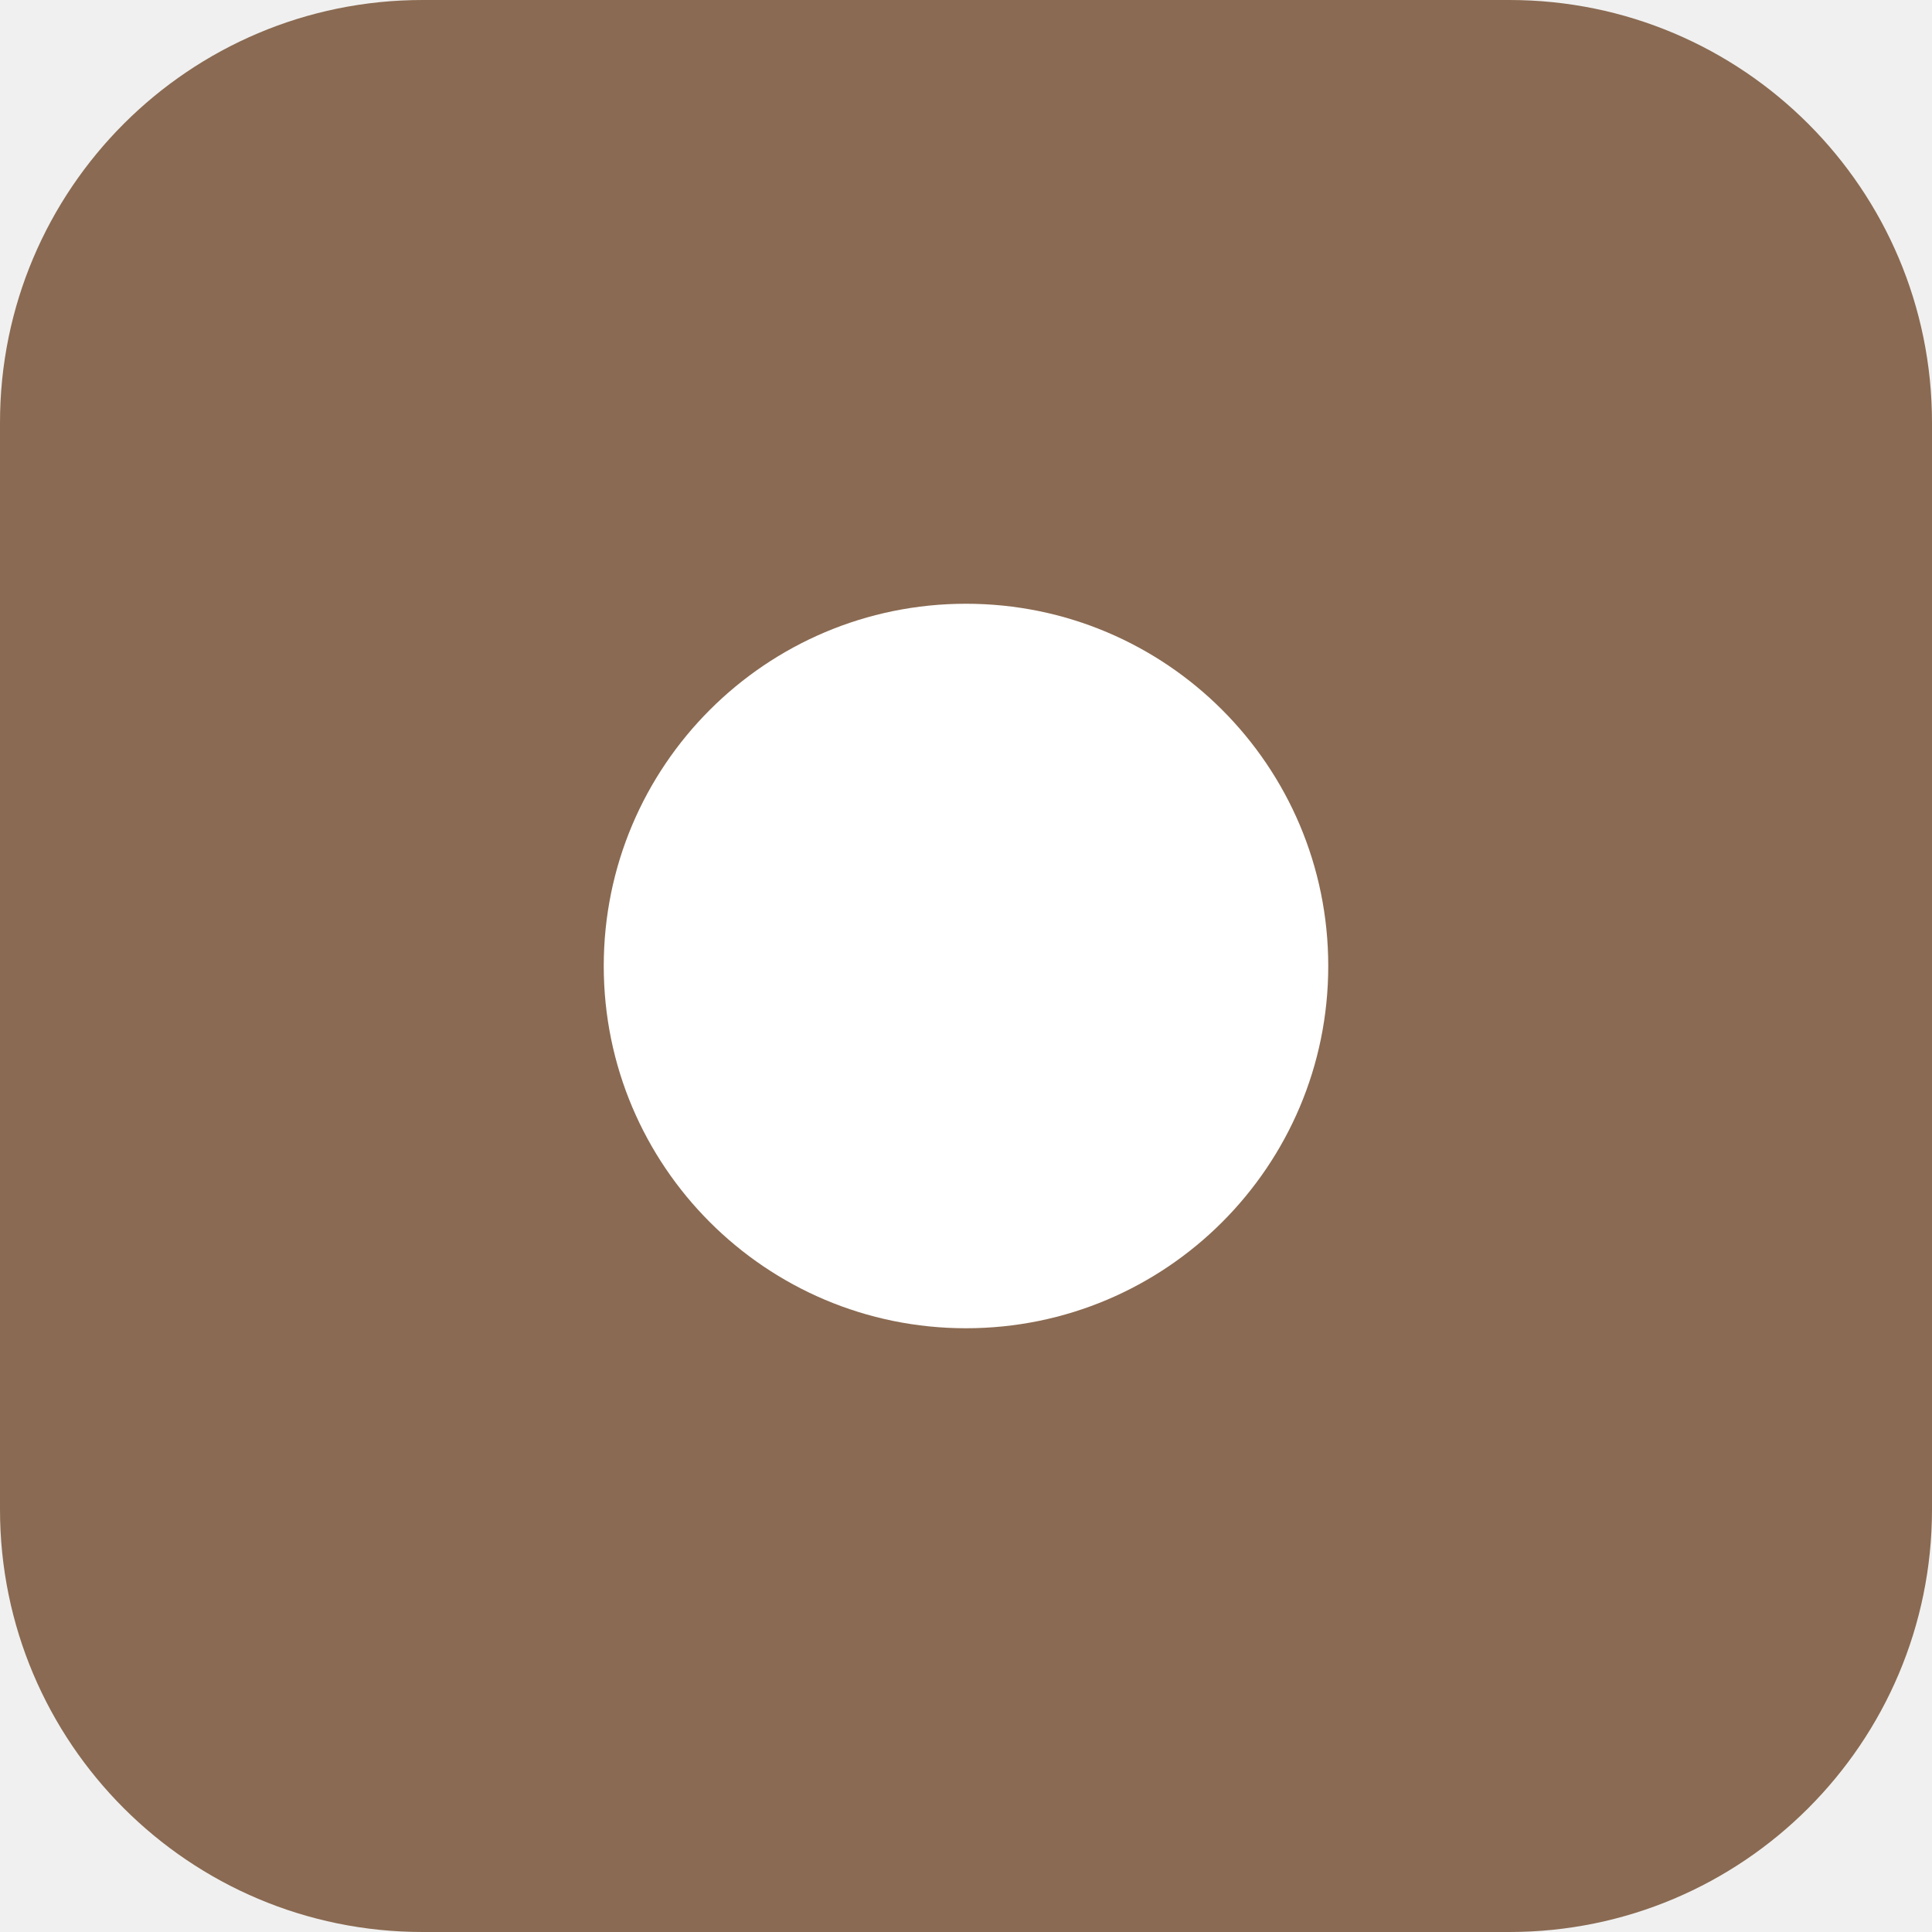
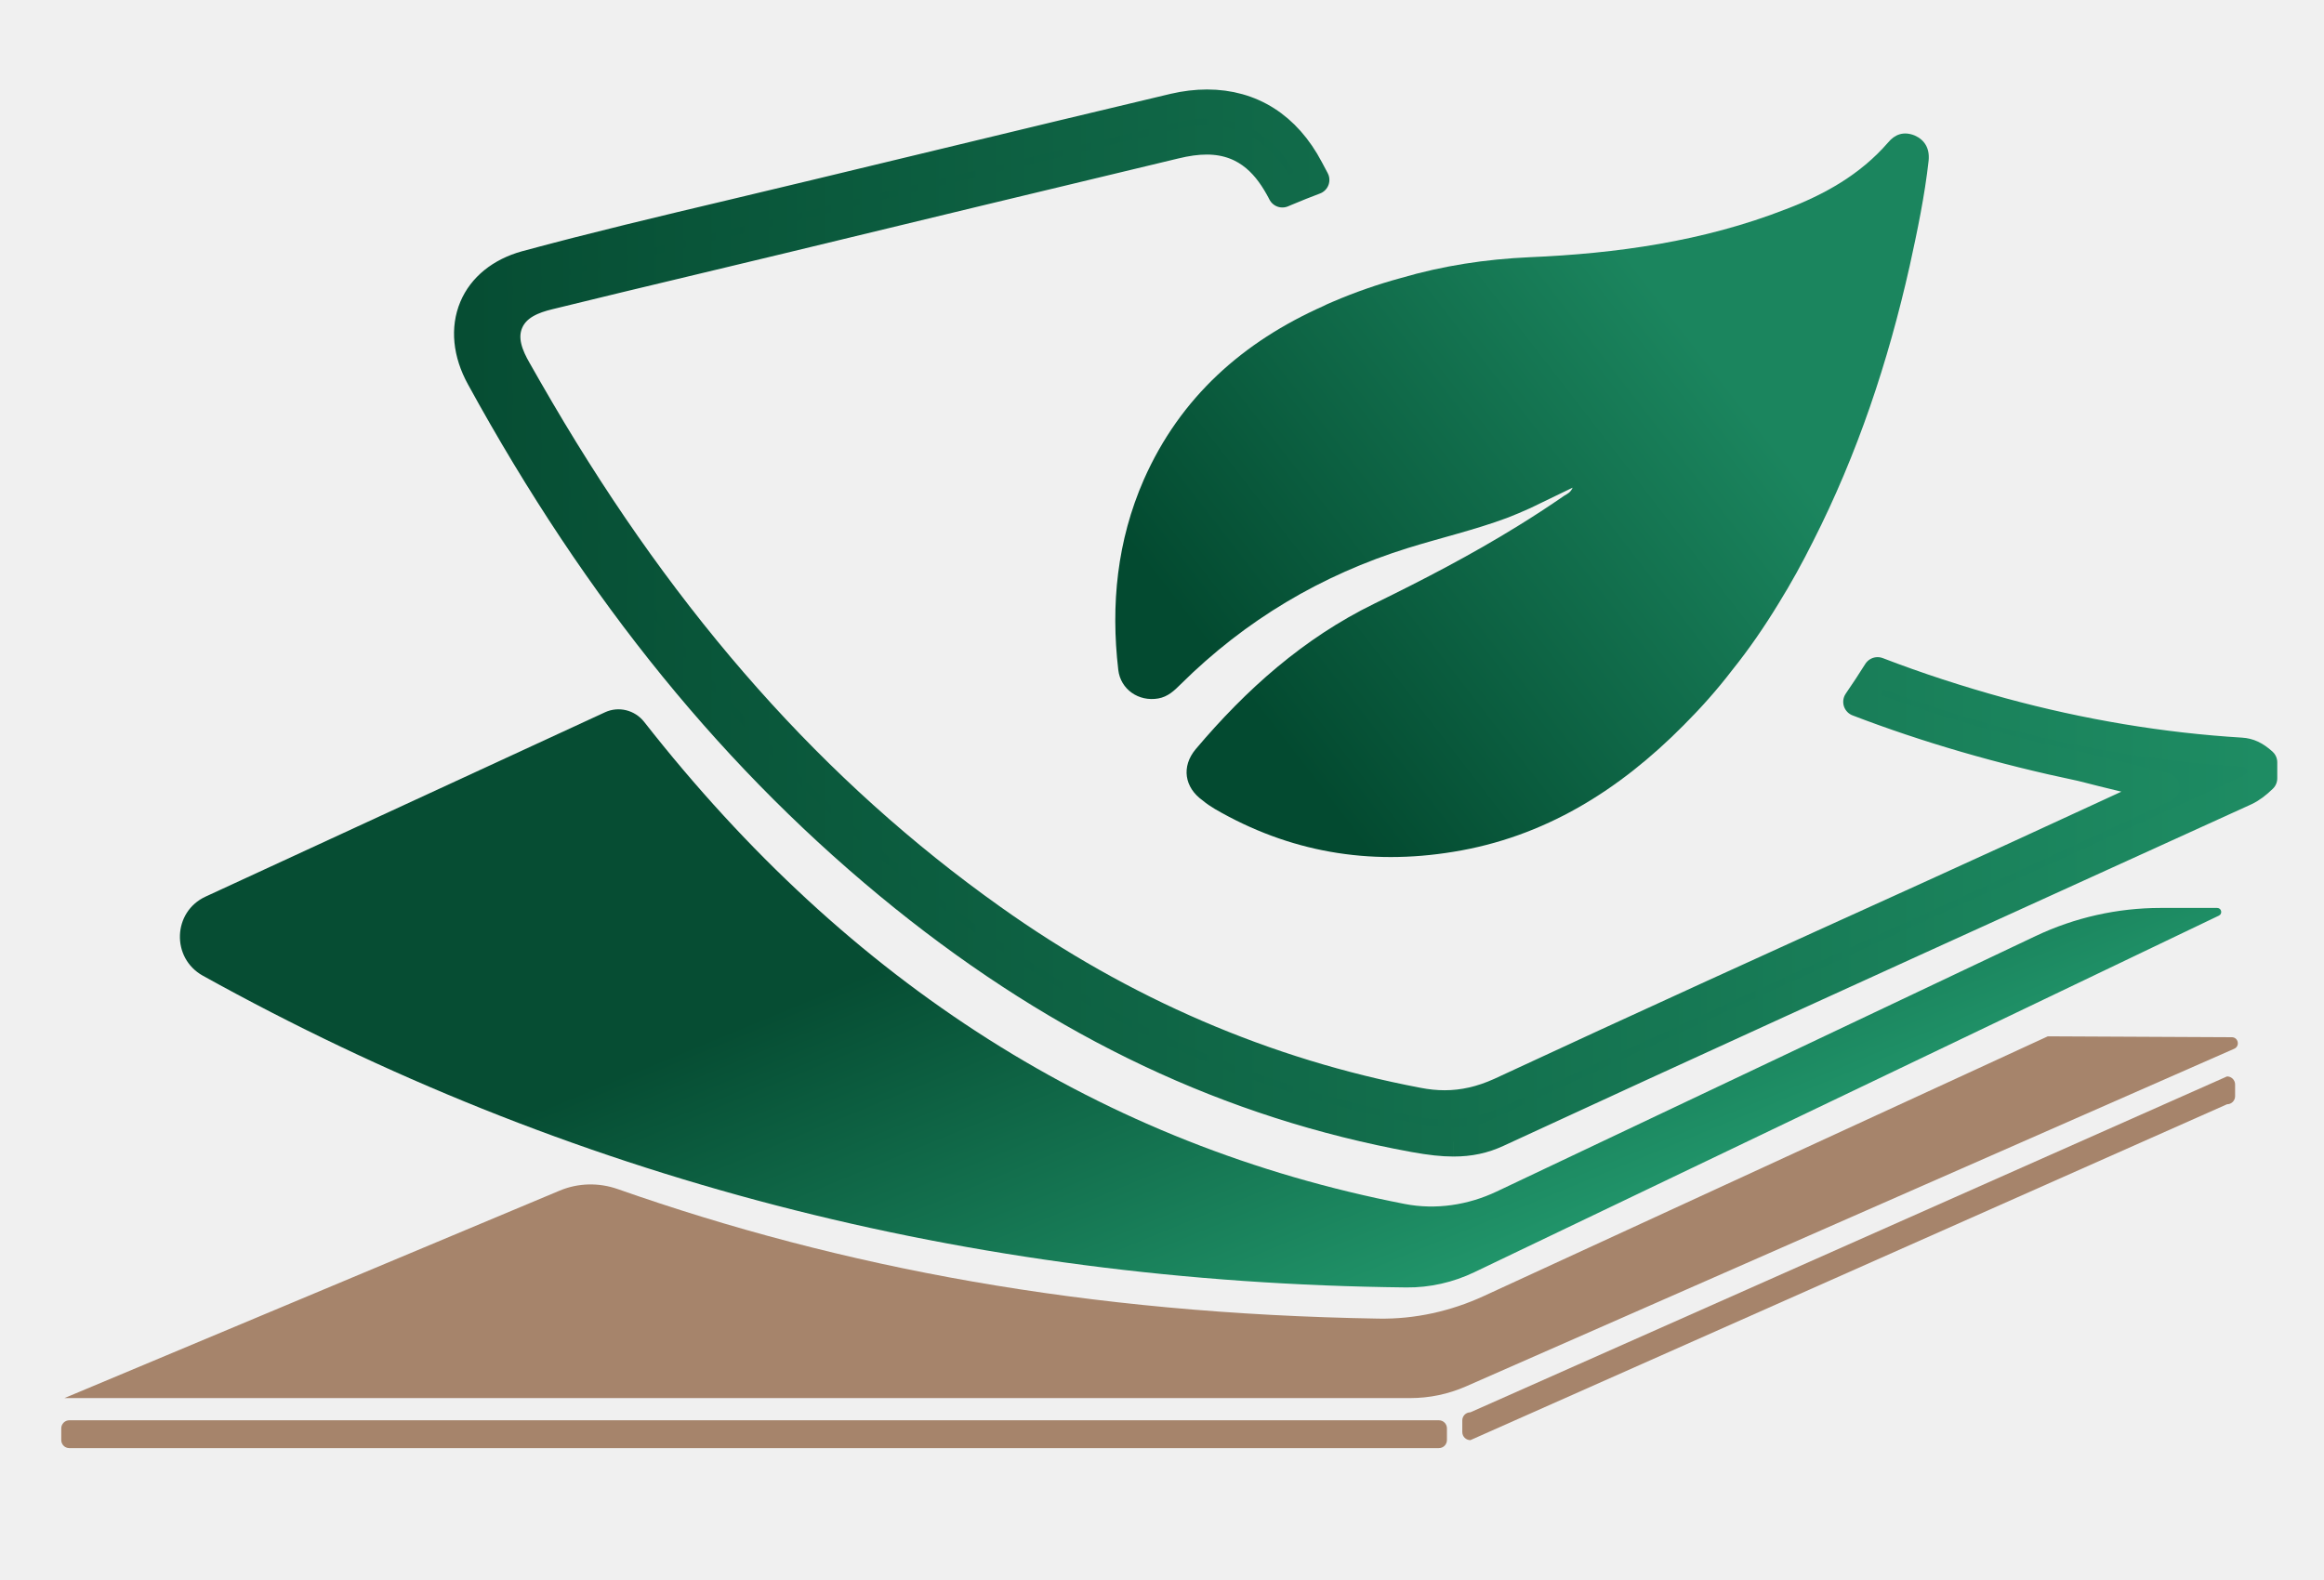
- <svg xmlns="http://www.w3.org/2000/svg" viewBox="0 0 64 64">
-   <rect width="64" height="64" rx="14" fill="#8a6a52" />
-   <circle cx="32" cy="32" r="12" fill="#fff" />
+ <svg xmlns="http://www.w3.org/2000/svg" width="100%" height="100%" viewBox="0 0 500 340" version="1.1" xml:space="preserve" style="fill-rule:evenodd;clip-rule:evenodd;stroke-linejoin:round;stroke-miterlimit:2;">
+   <rect id="Mesa-de-trabajo1" x="0" y="0" width="500" height="340" style="fill:none;" />
+   <path d="M312.725,245.747c-2.368,0 -4.917,-0.274 -8.521,-0.926c-39.471,-7.225 -75.367,-24.174 -109.73,-51.814c-35.885,-28.888 -65.668,-65.459 -91.053,-111.798c-2.863,-5.201 -3.395,-10.545 -1.495,-15.064c1.821,-4.336 5.79,-7.551 11.171,-9.05c14.637,-3.972 29.743,-7.558 44.357,-11.025c5.999,-1.424 11.999,-2.848 17.995,-4.302l28.442,-6.854c16.211,-3.916 32.444,-7.832 48.674,-11.68c2.421,-0.562 4.815,-0.854 7.109,-0.854c9.548,0 17.137,4.827 21.948,13.955c0.416,0.791 0.839,1.585 1.267,2.38c-1.96,0.734 -4.032,1.563 -6.236,2.488c-0.251,0.101 -0.502,0.21 -0.753,0.319c-0.094,-0.18 -0.187,-0.356 -0.277,-0.532c-2.514,-4.692 -6.873,-10.856 -16.001,-10.856c-2.08,0 -4.358,0.311 -6.951,0.952c-28.262,6.76 -56.499,13.588 -84.735,20.419c-6.378,1.544 -12.741,3.065 -19.108,4.583c-10.279,2.458 -20.558,4.913 -30.807,7.438c-3.155,0.772 -6.981,2.136 -8.555,5.812c-1.578,3.68 0.101,7.42 1.735,10.264c1.581,2.799 3.241,5.688 4.898,8.514c27.281,46.583 59.111,82.423 97.3,109.557c28.056,19.988 58.878,33.265 91.607,39.474c1.99,0.393 3.905,0.588 5.808,0.588c3.98,0 7.873,-0.884 11.902,-2.702c30.267,-14.075 60.831,-27.966 92.091,-42.143c12.389,-5.614 24.837,-11.351 38.451,-17.635l12.58,-5.812l-13.46,-3.286c-1.237,-0.304 -2.087,-0.528 -2.769,-0.704c-0.742,-0.199 -1.308,-0.345 -1.904,-0.476c-17.092,-3.582 -33.198,-8.263 -48.018,-13.951c1.435,-2.08 2.852,-4.234 4.268,-6.49c8.424,3.245 17.391,6.176 26.726,8.735c17.122,4.658 34.438,7.543 51.477,8.578c1.656,0.105 2.994,0.708 4.662,2.203l0,3.433c-1.24,1.199 -2.432,2.14 -3.785,2.769l-40.692,18.519c-39.411,17.924 -80.163,36.454 -120.173,54.958c-2.96,1.379 -5.958,2.016 -9.443,2.016" style="fill:url(#_Linear1);fill-rule:nonzero;stroke:url(#_Linear2);stroke-width:6.25px;" />
+   <path d="M414.943,34.503c-0.854,7.682 -2.44,15.244 -4.085,22.746c-4.635,20.61 -11.223,40.43 -20.798,59.275c-2.256,4.512 -4.695,8.964 -7.379,13.296c-3.047,4.999 -6.34,9.818 -10.062,14.45c-3.17,4.148 -6.708,8.113 -10.429,11.83c-13.843,13.966 -29.881,24.028 -49.517,27.202c-18.171,2.987 -35.307,0.06 -51.286,-9.211c-0.914,-0.547 -1.829,-1.158 -2.623,-1.829c-3.961,-2.807 -4.632,-7.319 -1.521,-11.04c10.852,-12.865 23.234,-23.904 38.478,-31.343c10.489,-5.123 20.794,-10.489 30.676,-16.589c3.474,-2.132 6.828,-4.328 10.185,-6.644c0.607,-0.367 1.338,-0.671 1.765,-1.709c-3.17,1.525 -6.157,2.987 -9.084,4.392c-1.709,0.791 -3.354,1.461 -5.063,2.132c-6.891,2.563 -14.21,4.268 -21.285,6.464c-18.598,5.793 -34.94,15.492 -48.847,29.27c-1.402,1.405 -2.803,2.747 -4.879,3.11c-4.205,0.734 -8.109,-1.949 -8.596,-6.157c-1.645,-14.086 -0.244,-27.809 5.49,-40.921c7.866,-17.807 21.405,-29.698 38.661,-37.38c0.671,-0.367 1.342,-0.611 2.012,-0.918c4.819,-2.072 9.758,-3.777 14.697,-5.119c8.964,-2.623 18.111,-4.028 27.565,-4.456c18.782,-0.791 37.44,-3.414 55.127,-10.305c8.353,-3.17 16.039,-7.438 22.076,-14.39c1.461,-1.769 3.354,-2.44 5.67,-1.525c2.136,0.914 3.294,2.743 3.05,5.366" style="fill:url(#_Linear3);fill-rule:nonzero;" />
+   <path d="M309.569,311.621l-294.653,0c-0.959,0 -1.735,-0.776 -1.735,-1.735l0,-2.518c0,-0.959 0.776,-1.739 1.735,-1.739l294.653,0c0.959,0 1.735,0.779 1.735,1.739l0,2.518c0,0.959 -0.776,1.735 -1.735,1.735" style="fill:#a6846b;fill-rule:nonzero;" />
+   <path d="M479.139,237.625l-162.792,72.279c-0.959,0 -1.739,-0.776 -1.739,-1.735l0,-2.518c0,-0.959 0.779,-1.735 1.739,-1.735l162.792,-72.282c0.959,0 1.735,0.779 1.735,1.739l0,2.518c0,0.959 -0.776,1.735 -1.735,1.735" style="fill:#a6846b;fill-rule:nonzero;" />
+   <path d="M13.859,300.856l106.548,-44.646c3.987,-1.671 8.424,-1.761 12.501,-0.33c48.123,16.912 100.762,26.835 163.729,27.873c7.791,0.131 15.514,-1.596 22.589,-4.857l121.35,-55.888l39.591,0.191c1.402,0.007 1.799,1.922 0.517,2.484l-165.28,72.653c-3.777,1.66 -7.858,2.518 -11.984,2.518l-289.561,0Z" style="fill:#a6846b;fill-rule:nonzero;" />
+   <path d="M130.173,153.273l-85.941,39.666c-7.097,3.275 -7.423,13.228 -0.592,17.02c78.132,43.36 164.313,66.054 258.93,67.085c5.059,0.056 10.084,-1.098 14.645,-3.286l160.176,-76.727c0.836,-0.401 0.551,-1.653 -0.375,-1.653l-12.168,0c-9.305,0 -18.493,2.069 -26.902,6.056l-115.935,54.966c-6.161,2.923 -13.104,3.983 -19.797,2.679c-64.904,-12.647 -119.405,-47.303 -163.613,-103.723c-2.001,-2.556 -5.479,-3.444 -8.428,-2.084" style="fill:url(#_Linear4);fill-rule:nonzero;" />
+   <defs>
+     <linearGradient id="_Linear1" x1="0" y1="0" x2="1" y2="0" gradientUnits="userSpaceOnUse" gradientTransform="matrix(386.0123,0,0,223.3677,100.8067,134.0631)">
+       <stop offset="0" style="stop-color:#064d33;stop-opacity:1" />
+       <stop offset="1" style="stop-color:#1d8b63;stop-opacity:1" />
+     </linearGradient>
+     <linearGradient id="_Linear2" x1="0" y1="0" x2="1" y2="0" gradientUnits="userSpaceOnUse" gradientTransform="matrix(386.0123,0,0,223.3677,100.8067,134.0631)">
+       <stop offset="0" style="stop-color:#064d33;stop-opacity:1" />
+       <stop offset="1" style="stop-color:#1e8c63;stop-opacity:1" />
+     </linearGradient>
+     <linearGradient id="_Linear3" x1="0" y1="0" x2="1" y2="0" gradientUnits="userSpaceOnUse" gradientTransform="matrix(-98,76,-76,-98,378,90)">
+       <stop offset="0" style="stop-color:#1b855e;stop-opacity:1" />
+       <stop offset="1" style="stop-color:#034a30;stop-opacity:1" />
+     </linearGradient>
+     <linearGradient id="_Linear4" x1="0" y1="0" x2="1" y2="0" gradientUnits="userSpaceOnUse" gradientTransform="matrix(58,141,-141,58,306,160)">
+       <stop offset="0" style="stop-color:#064d33;stop-opacity:1" />
+       <stop offset="1" style="stop-color:#2bb07f;stop-opacity:1" />
+     </linearGradient>
+   </defs>
</svg>
